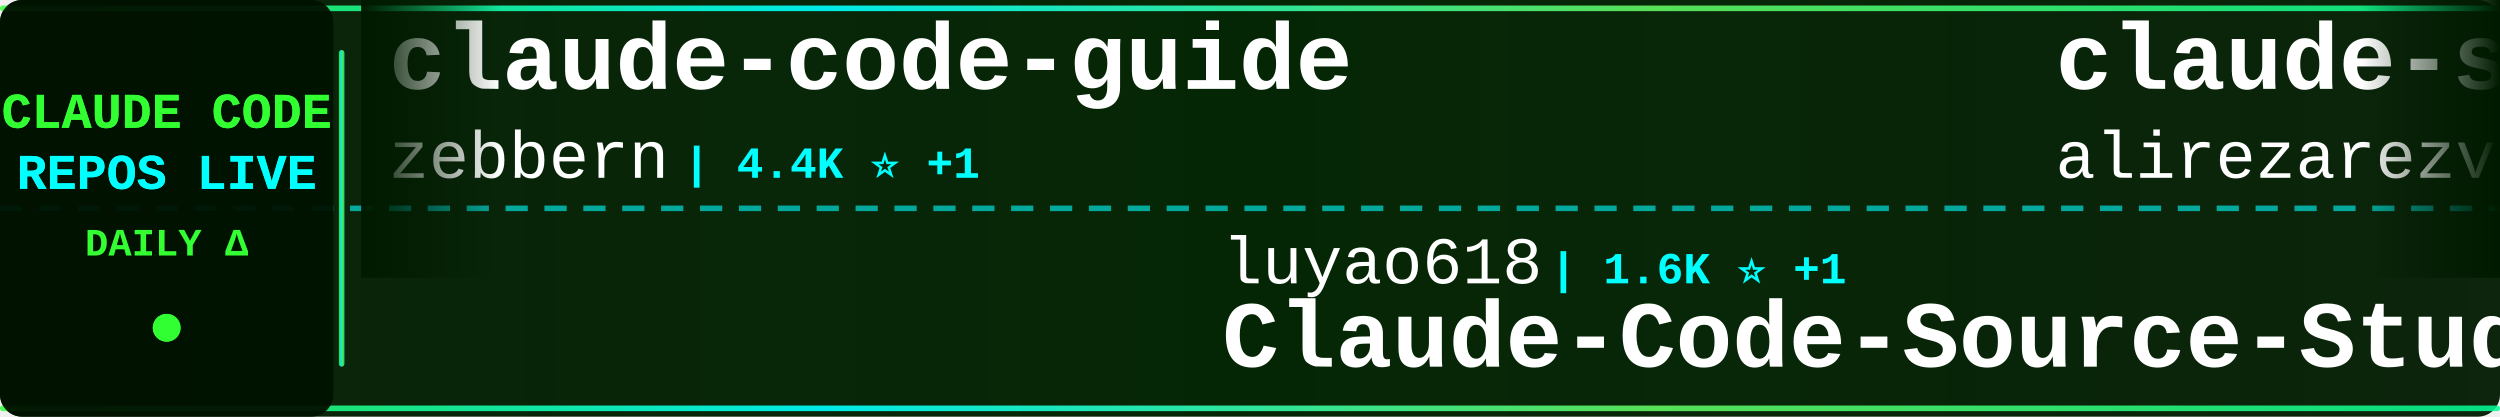
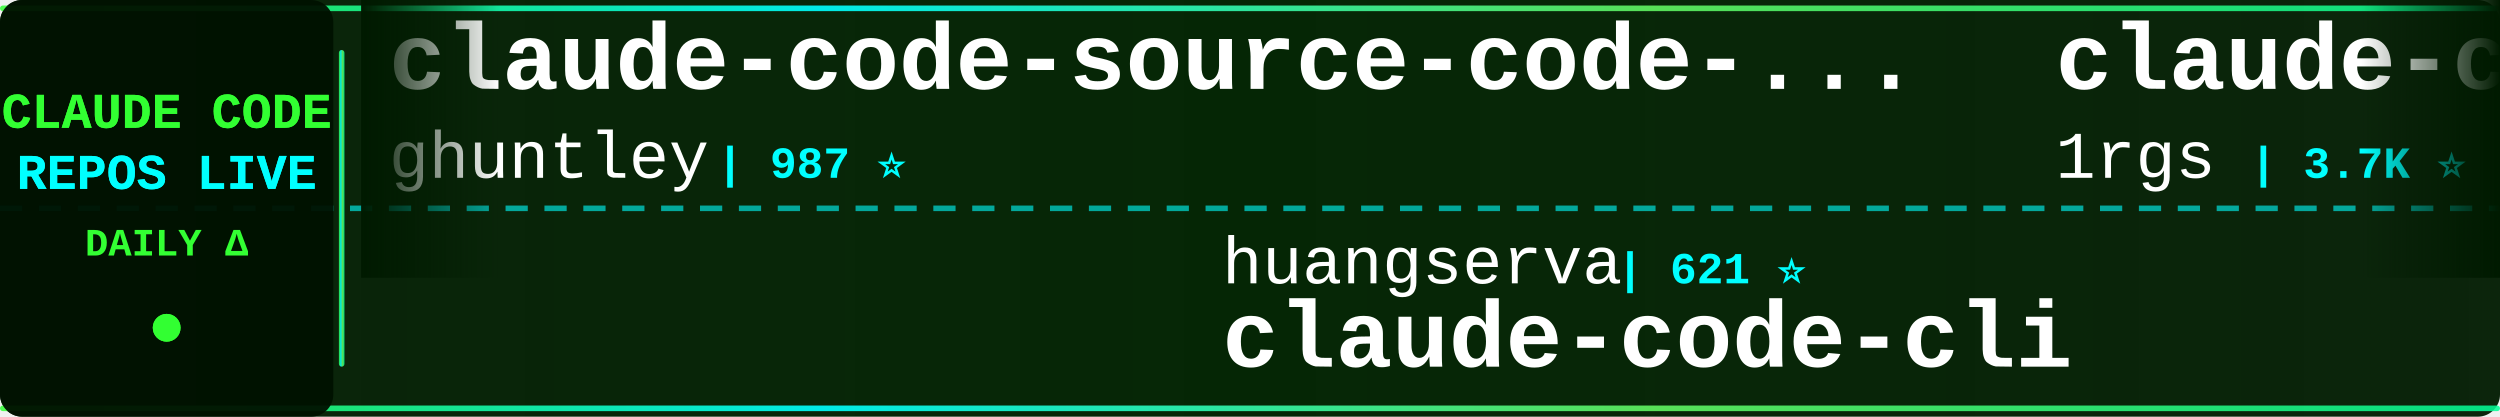
<svg xmlns="http://www.w3.org/2000/svg" width="900" height="150">
  <defs>
    <linearGradient id="tickerBg" x1="0%" y1="0%" x2="100%" y2="0%">
      <stop offset="0%" style="stop-color:#001a00;stop-opacity:0.95" />
      <stop offset="50%" style="stop-color:#002200;stop-opacity:0.98" />
      <stop offset="100%" style="stop-color:#001a00;stop-opacity:0.95" />
    </linearGradient>
    <linearGradient id="borderGrad" x1="0%" y1="0%" x2="100%" y2="0%">
      <stop offset="0%" style="stop-color:#33ff33;stop-opacity:0.85">
        <animate attributeName="stop-opacity" values="0.85;1;0.85" dur="2s" repeatCount="indefinite" />
      </stop>
      <stop offset="33%" style="stop-color:#00ffff;stop-opacity:0.9">
        <animate attributeName="stop-opacity" values="0.9;1;0.9" dur="2.2s" repeatCount="indefinite" />
      </stop>
      <stop offset="66%" style="stop-color:#66ff66;stop-opacity:0.85">
        <animate attributeName="stop-opacity" values="0.85;1;0.85" dur="1.8s" repeatCount="indefinite" />
      </stop>
      <stop offset="100%" style="stop-color:#00ff99;stop-opacity:0.85">
        <animate attributeName="stop-opacity" values="0.85;1;0.85" dur="2s" repeatCount="indefinite" />
      </stop>
    </linearGradient>
    <filter id="textGlow">
      <feGaussianBlur stdDeviation="0.1" result="coloredBlur" />
      <feMerge>
        <feMergeNode in="coloredBlur" />
        <feMergeNode in="SourceGraphic" />
      </feMerge>
    </filter>
    <filter id="metricGlow">
      <feGaussianBlur stdDeviation="0.2" result="coloredBlur" />
      <feMerge>
        <feMergeNode in="coloredBlur" />
        <feMergeNode in="SourceGraphic" />
      </feMerge>
    </filter>
    <linearGradient id="leftFade" x1="0%" y1="0%" x2="100%" y2="0%">
      <stop offset="0%" style="stop-color:#001a00;stop-opacity:1" />
      <stop offset="100%" style="stop-color:#001a00;stop-opacity:0" />
    </linearGradient>
    <linearGradient id="rightFade" x1="0%" y1="0%" x2="100%" y2="0%">
      <stop offset="0%" style="stop-color:#001a00;stop-opacity:0" />
      <stop offset="100%" style="stop-color:#001a00;stop-opacity:1" />
    </linearGradient>
  </defs>
  <rect width="900" height="150" fill="url(#tickerBg)" rx="8" />
  <rect x="0" y="2" width="900" height="2" fill="url(#borderGrad)" rx="1" />
  <rect x="0" y="146" width="900" height="2" fill="url(#borderGrad)" rx="1" />
  <line x1="0" y1="75" x2="900" y2="75" stroke="#00ffff" stroke-width="2" stroke-dasharray="8 6" opacity="0.6" />
  <rect x="0" y="0" width="120" height="150" fill="#001100" opacity="0.95" rx="8" />
  <text x="60" y="46" font-family="'Courier New', monospace" font-size="18" font-weight="bold" fill="#33ff33" text-anchor="middle" filter="url(#textGlow)">
    CLAUDE CODE
  </text>
  <text x="60" y="68" font-family="'Courier New', monospace" font-size="18" font-weight="bold" fill="#00ffff" text-anchor="middle" filter="url(#textGlow)">
    REPOS LIVE
  </text>
  <text x="60" y="92" font-family="'Courier New', monospace" font-size="14" font-weight="bold" fill="#33ff33" text-anchor="middle">
    DAILY Δ
  </text>
  <circle cx="60" cy="118" r="5" fill="#33ff33" filter="url(#metricGlow)">
    <animate attributeName="r" values="4;6;4" dur="1.5s" repeatCount="indefinite" />
    <animate attributeName="opacity" values="0.6;1;0.6" dur="1.5s" repeatCount="indefinite" />
  </circle>
  <rect x="122" y="18" width="2" height="114" fill="url(#borderGrad)" rx="1" />
  <clipPath id="tickerClip">
    <rect x="130" y="0" width="770" height="150" />
  </clipPath>
  <g clip-path="url(#tickerClip)">
    <g id="tickerItems">
      <animateTransform attributeName="transform" attributeType="XML" type="translate" from="0 0" to="-3000 0" dur="54s" repeatCount="indefinite" />
      <g transform="translate(0, 0)">
-         <text x="140" y="32" font-family="'Courier New', monospace" font-size="34" font-weight="bold" fill="#ffffff">claude-code-guide</text>
-         <text x="140" y="64" font-family="'Courier New', monospace" font-size="24" font-weight="normal" fill="#ffffff" opacity="1.0">zebbern</text>
-         <text x="246" y="64" font-family="'Courier New', monospace" font-size="16" font-weight="bold" fill="#00ffff"> | 4.4K ⭐ +1</text>
+         <text x="140" y="32" font-family="'Courier New', monospace" font-size="34" font-weight="bold" fill="#ffffff">claude-code-source-code-...</text>
+         <text x="140" y="64" font-family="'Courier New', monospace" font-size="24" font-weight="normal" fill="#ffffff" opacity="1.0">ghuntley</text>
+         <text x="258" y="64" font-family="'Courier New', monospace" font-size="16" font-weight="bold" fill="#00ffff"> | 987 ⭐</text>
      </g>
      <g transform="translate(300, 0)">
+         <text x="140" y="102" font-family="'Courier New', monospace" font-size="24" font-weight="normal" fill="#ffffff" opacity="1.0">huangserva</text>
+         <text x="282" y="102" font-family="'Courier New', monospace" font-size="16" font-weight="bold" fill="#00ffff"> | 621 ⭐</text>
+         <text x="140" y="132" font-family="'Courier New', monospace" font-size="34" font-weight="bold" fill="#ffffff">claude-code-cli</text>
+       </g>
+       <g transform="translate(600, 0)">
+         <text x="140" y="32" font-family="'Courier New', monospace" font-size="34" font-weight="bold" fill="#ffffff">claude-code-proxy</text>
+         <text x="140" y="64" font-family="'Courier New', monospace" font-size="24" font-weight="normal" fill="#ffffff" opacity="1.0">1rgs</text>
+         <text x="210" y="64" font-family="'Courier New', monospace" font-size="16" font-weight="bold" fill="#00ffff"> | 3.7K ⭐</text>
+       </g>
+       <g transform="translate(900, 0)">
        <text x="140" y="102" font-family="'Courier New', monospace" font-size="24" font-weight="normal" fill="#ffffff" opacity="1.0">luyao618</text>
        <text x="258" y="102" font-family="'Courier New', monospace" font-size="16" font-weight="bold" fill="#00ffff"> | 1.6K ⭐ +1</text>
        <text x="140" y="132" font-family="'Courier New', monospace" font-size="34" font-weight="bold" fill="#ffffff">Claude-Code-Source-Study</text>
      </g>
-       <g transform="translate(600, 0)">
-         <text x="140" y="32" font-family="'Courier New', monospace" font-size="34" font-weight="bold" fill="#ffffff">claude-skills</text>
-         <text x="140" y="64" font-family="'Courier New', monospace" font-size="24" font-weight="normal" fill="#ffffff" opacity="1.0">alirezarezvani</text>
-         <text x="330" y="64" font-family="'Courier New', monospace" font-size="16" font-weight="bold" fill="#00ffff"> | 23.5K ⭐ +23.5K</text>
-       </g>
-       <g transform="translate(900, 0)">
-         <text x="140" y="102" font-family="'Courier New', monospace" font-size="24" font-weight="normal" fill="#ffffff" opacity="1.0">ykdojo</text>
-         <text x="234" y="102" font-family="'Courier New', monospace" font-size="16" font-weight="bold" fill="#00ffff"> | 9.5K ⭐ +1</text>
-         <text x="140" y="132" font-family="'Courier New', monospace" font-size="34" font-weight="bold" fill="#ffffff">claude-code-tips</text>
-       </g>
      <g transform="translate(1200, 0)">
-         <text x="140" y="32" font-family="'Courier New', monospace" font-size="34" font-weight="bold" fill="#ffffff">claude-code-rust</text>
-         <text x="140" y="64" font-family="'Courier New', monospace" font-size="24" font-weight="normal" fill="#ffffff" opacity="1.0">lorryjovens-hub</text>
-         <text x="342" y="64" font-family="'Courier New', monospace" font-size="16" font-weight="bold" fill="#00ffff"> | 1.7K ⭐</text>
+         <text x="140" y="32" font-family="'Courier New', monospace" font-size="34" font-weight="bold" fill="#ffffff">ECC</text>
+         <text x="140" y="64" font-family="'Courier New', monospace" font-size="24" font-weight="normal" fill="#ffffff" opacity="1.0">affaan-m</text>
+         <text x="258" y="64" font-family="'Courier New', monospace" font-size="16" font-weight="bold" fill="#00ffff"> | 236.4K ⭐ +76</text>
      </g>
      <g transform="translate(1500, 0)">
+         <text x="140" y="102" font-family="'Courier New', monospace" font-size="24" font-weight="normal" fill="#ffffff" opacity="1.0">777genius</text>
+         <text x="270" y="102" font-family="'Courier New', monospace" font-size="16" font-weight="bold" fill="#00ffff"> | 923 ⭐</text>
+         <text x="140" y="132" font-family="'Courier New', monospace" font-size="34" font-weight="bold" fill="#ffffff">claude-code-source-code</text>
+       </g>
+       <g transform="translate(1800, 0)">
+         <text x="140" y="32" font-family="'Courier New', monospace" font-size="34" font-weight="bold" fill="#ffffff">arcads-claude-code</text>
+         <text x="140" y="64" font-family="'Courier New', monospace" font-size="24" font-weight="normal" fill="#ffffff" opacity="1.0">krusemediallc</text>
+         <text x="318" y="64" font-family="'Courier New', monospace" font-size="16" font-weight="bold" fill="#00ffff"> | 1.1K ⭐</text>
+       </g>
+       <g transform="translate(2100, 0)">
+         <text x="140" y="102" font-family="'Courier New', monospace" font-size="24" font-weight="normal" fill="#ffffff" opacity="1.0">sugyan</text>
+         <text x="234" y="102" font-family="'Courier New', monospace" font-size="16" font-weight="bold" fill="#00ffff"> | 1.1K ⭐</text>
+         <text x="140" y="132" font-family="'Courier New', monospace" font-size="34" font-weight="bold" fill="#ffffff">claude-code-webui</text>
+       </g>
+       <g transform="translate(2400, 0)">
+         <text x="140" y="32" font-family="'Courier New', monospace" font-size="34" font-weight="bold" fill="#ffffff">Claude-code</text>
+         <text x="140" y="64" font-family="'Courier New', monospace" font-size="24" font-weight="normal" fill="#ffffff" opacity="1.0">zstmfhy</text>
+         <text x="246" y="64" font-family="'Courier New', monospace" font-size="16" font-weight="bold" fill="#00ffff"> | 190 ⭐</text>
+       </g>
+       <g transform="translate(2700, 0)">
+         <text x="140" y="102" font-family="'Courier New', monospace" font-size="24" font-weight="normal" fill="#ffffff" opacity="1.0">Alishahryar1</text>
+         <text x="306" y="102" font-family="'Courier New', monospace" font-size="16" font-weight="bold" fill="#00ffff"> | 43.1K ⭐ +10</text>
+         <text x="140" y="132" font-family="'Courier New', monospace" font-size="34" font-weight="bold" fill="#ffffff">free-claude-code</text>
+       </g>
+       <g transform="translate(3000, 0)">
+         <text x="140" y="32" font-family="'Courier New', monospace" font-size="34" font-weight="bold" fill="#ffffff">claude-code-source-code-...</text>
+         <text x="140" y="64" font-family="'Courier New', monospace" font-size="24" font-weight="normal" fill="#ffffff" opacity="1.0">ghuntley</text>
+         <text x="258" y="64" font-family="'Courier New', monospace" font-size="16" font-weight="bold" fill="#00ffff"> | 987 ⭐</text>
+       </g>
+       <g transform="translate(3300, 0)">
        <text x="140" y="102" font-family="'Courier New', monospace" font-size="24" font-weight="normal" fill="#ffffff" opacity="1.0">huangserva</text>
        <text x="282" y="102" font-family="'Courier New', monospace" font-size="16" font-weight="bold" fill="#00ffff"> | 621 ⭐</text>
        <text x="140" y="132" font-family="'Courier New', monospace" font-size="34" font-weight="bold" fill="#ffffff">claude-code-cli</text>
      </g>
-       <g transform="translate(1800, 0)">
-         <text x="140" y="32" font-family="'Courier New', monospace" font-size="34" font-weight="bold" fill="#ffffff">how-claude-code-works</text>
-         <text x="140" y="64" font-family="'Courier New', monospace" font-size="24" font-weight="normal" fill="#ffffff" opacity="1.0">Windy3f3f3f3f</text>
-         <text x="318" y="64" font-family="'Courier New', monospace" font-size="16" font-weight="bold" fill="#00ffff"> | 3.3K ⭐ +3</text>
+       <g transform="translate(3600, 0)">
+         <text x="140" y="32" font-family="'Courier New', monospace" font-size="34" font-weight="bold" fill="#ffffff">claude-code-proxy</text>
+         <text x="140" y="64" font-family="'Courier New', monospace" font-size="24" font-weight="normal" fill="#ffffff" opacity="1.0">1rgs</text>
+         <text x="210" y="64" font-family="'Courier New', monospace" font-size="16" font-weight="bold" fill="#00ffff"> | 3.7K ⭐</text>
      </g>
-       <g transform="translate(2100, 0)">
-         <text x="140" y="102" font-family="'Courier New', monospace" font-size="24" font-weight="normal" fill="#ffffff" opacity="1.0">multica-ai</text>
-         <text x="282" y="102" font-family="'Courier New', monospace" font-size="16" font-weight="bold" fill="#00ffff"> | 198.0K ⭐ +41</text>
-         <text x="140" y="132" font-family="'Courier New', monospace" font-size="34" font-weight="bold" fill="#ffffff">andrej-karpathy-skills</text>
-       </g>
-       <g transform="translate(2400, 0)">
-         <text x="140" y="32" font-family="'Courier New', monospace" font-size="34" font-weight="bold" fill="#ffffff">claude-code-rev</text>
-         <text x="140" y="64" font-family="'Courier New', monospace" font-size="24" font-weight="normal" fill="#ffffff" opacity="1.0">oboard</text>
-         <text x="234" y="64" font-family="'Courier New', monospace" font-size="16" font-weight="bold" fill="#00ffff"> | 3.3K ⭐</text>
-       </g>
-       <g transform="translate(2700, 0)">
-         <text x="140" y="102" font-family="'Courier New', monospace" font-size="24" font-weight="normal" fill="#ffffff" opacity="1.0">FlorianBruniaux</text>
-         <text x="342" y="102" font-family="'Courier New', monospace" font-size="16" font-weight="bold" fill="#00ffff"> | 5.6K ⭐ +2</text>
-         <text x="140" y="132" font-family="'Courier New', monospace" font-size="34" font-weight="bold" fill="#ffffff">claude-code-ultimate-gui...</text>
-       </g>
-       <g transform="translate(3000, 0)">
-         <text x="140" y="32" font-family="'Courier New', monospace" font-size="34" font-weight="bold" fill="#ffffff">claude-code-guide</text>
-         <text x="140" y="64" font-family="'Courier New', monospace" font-size="24" font-weight="normal" fill="#ffffff" opacity="1.0">zebbern</text>
-         <text x="246" y="64" font-family="'Courier New', monospace" font-size="16" font-weight="bold" fill="#00ffff"> | 4.4K ⭐ +1</text>
-       </g>
-       <g transform="translate(3300, 0)">
+       <g transform="translate(3900, 0)">
        <text x="140" y="102" font-family="'Courier New', monospace" font-size="24" font-weight="normal" fill="#ffffff" opacity="1.0">luyao618</text>
        <text x="258" y="102" font-family="'Courier New', monospace" font-size="16" font-weight="bold" fill="#00ffff"> | 1.6K ⭐ +1</text>
        <text x="140" y="132" font-family="'Courier New', monospace" font-size="34" font-weight="bold" fill="#ffffff">Claude-Code-Source-Study</text>
-       </g>
-       <g transform="translate(3600, 0)">
-         <text x="140" y="32" font-family="'Courier New', monospace" font-size="34" font-weight="bold" fill="#ffffff">claude-skills</text>
-         <text x="140" y="64" font-family="'Courier New', monospace" font-size="24" font-weight="normal" fill="#ffffff" opacity="1.0">alirezarezvani</text>
-         <text x="330" y="64" font-family="'Courier New', monospace" font-size="16" font-weight="bold" fill="#00ffff"> | 23.5K ⭐ +23.5K</text>
-       </g>
-       <g transform="translate(3900, 0)">
-         <text x="140" y="102" font-family="'Courier New', monospace" font-size="24" font-weight="normal" fill="#ffffff" opacity="1.0">ykdojo</text>
-         <text x="234" y="102" font-family="'Courier New', monospace" font-size="16" font-weight="bold" fill="#00ffff"> | 9.5K ⭐ +1</text>
-         <text x="140" y="132" font-family="'Courier New', monospace" font-size="34" font-weight="bold" fill="#ffffff">claude-code-tips</text>
      </g>
    </g>
  </g>
  <rect x="130" y="0" width="50" height="100" fill="url(#leftFade)" />
  <rect x="850" y="0" width="50" height="100" fill="url(#rightFade)" />
</svg>
